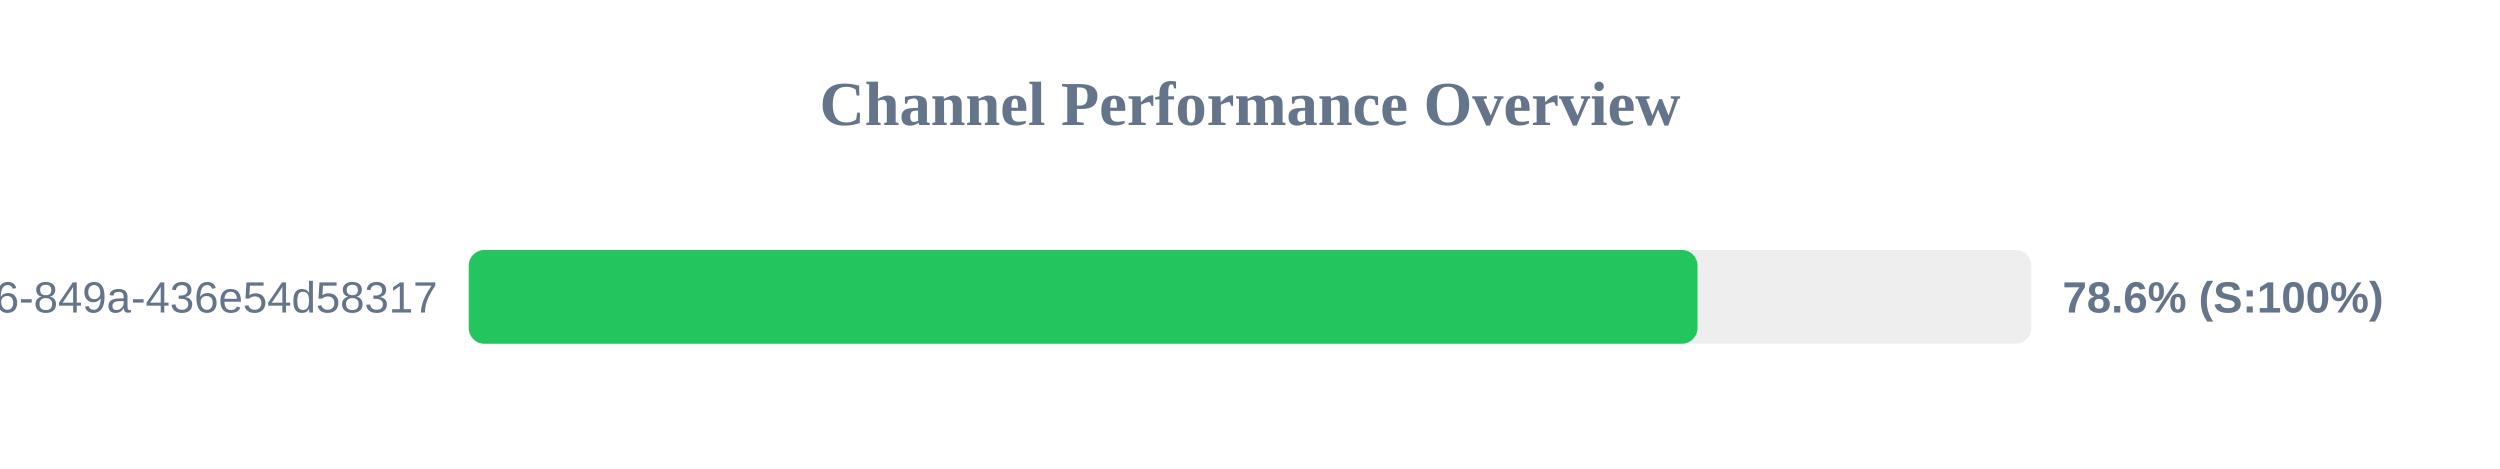
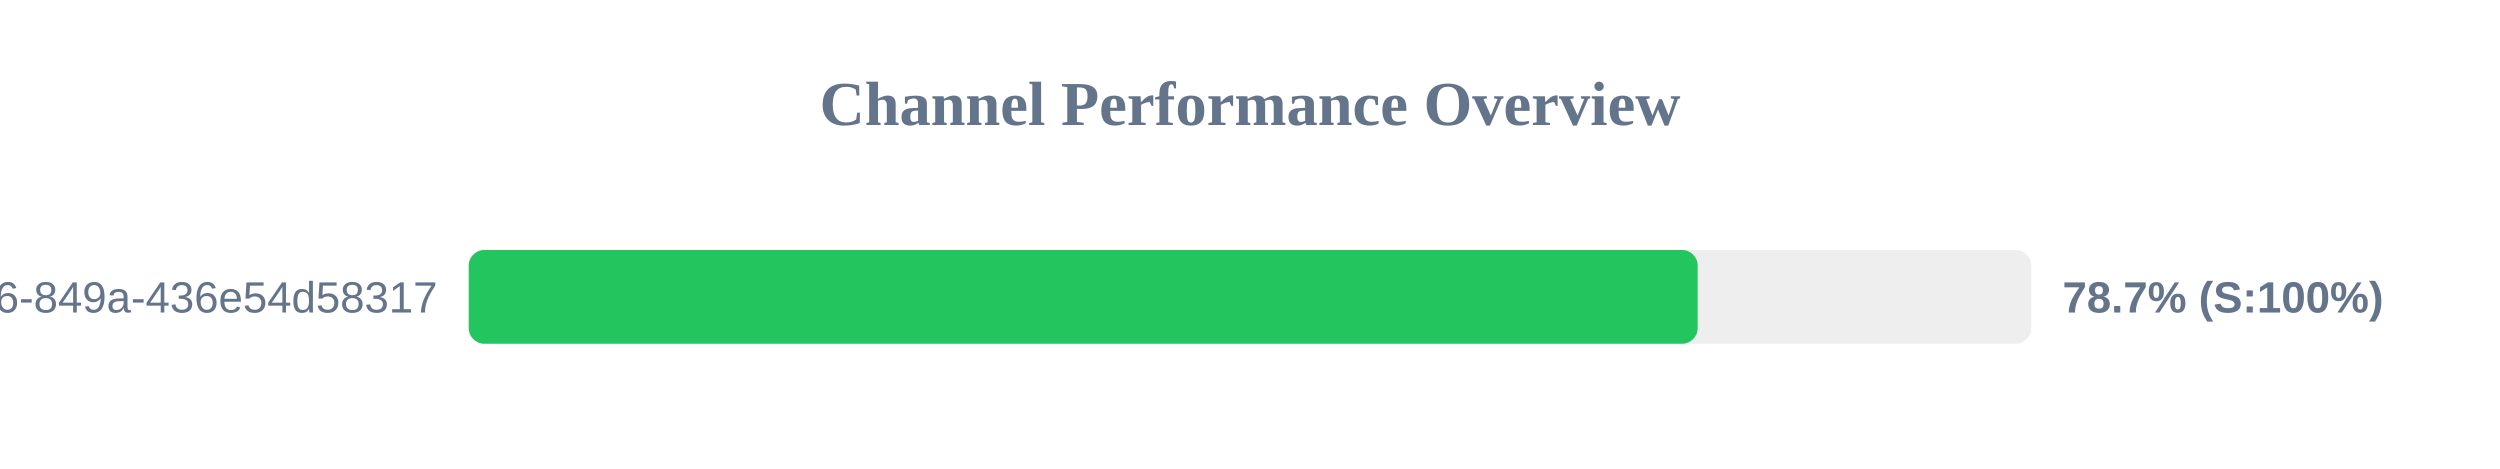
<svg xmlns="http://www.w3.org/2000/svg" width="800" height="150" version="1.1">
  <style>
        .row { font: 14px Arial; fill: #64748b; }
        .score { font: bold 14px Arial; fill: #64748b; }
    </style>
  <text x="400" y="40" text-anchor="middle" font-size="20px" font-weight="bold" fill="#64748b">Channel Performance Overview</text>
  <rect x="150" y="80" width="500" height="30" fill="#eee" rx="5" />
-   <rect x="150" y="80" width="393.2" height="30" fill="#22c55e" rx="5" />
+   <rect x="150" y="80" width="393.25" height="30" fill="#22c55e" rx="5" />
  <text x="140" y="100" text-anchor="end" class="row">?uuid=29fbd51f-03c8-4d76-849a-436e54d58317</text>
-   <text x="660" y="100" text-anchor="start" class="score">78.6% (S:100%)</text>
+   <text x="660" y="100" text-anchor="start" class="score">78.7% (S:100%)</text>
</svg>
